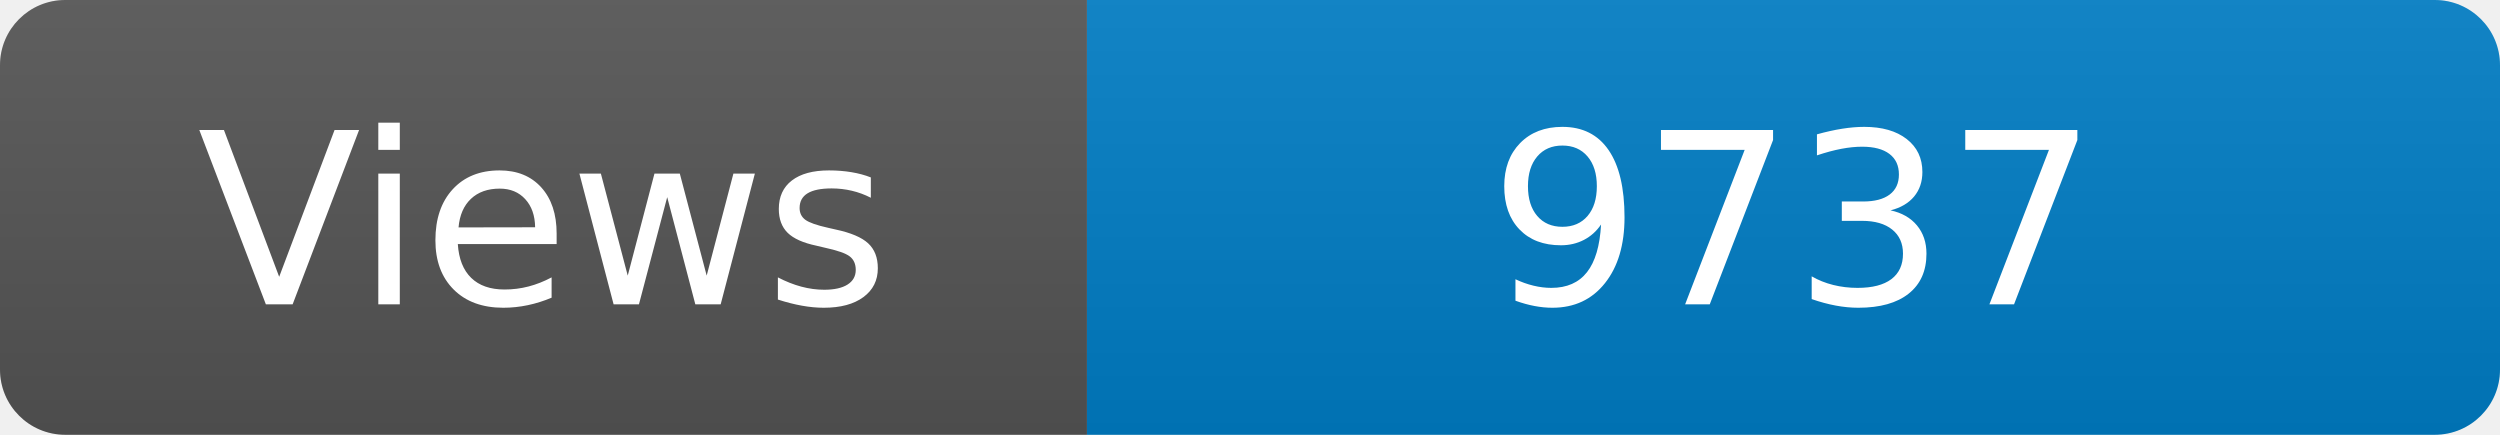
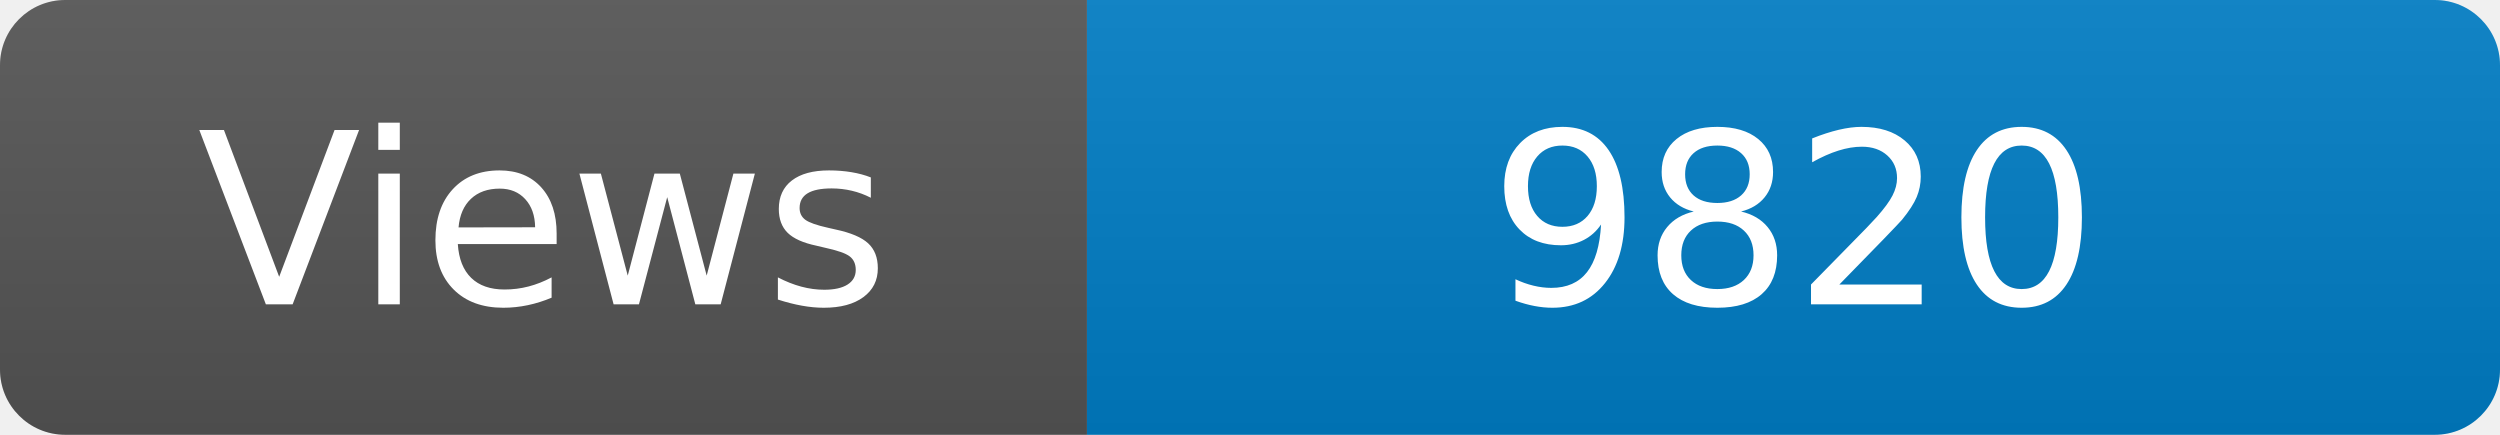
<svg xmlns="http://www.w3.org/2000/svg" width="115" height="20" role="img" aria-label="Maintained?: yes">
  <linearGradient id="s" x2="0" y2="100%">
    <stop offset="0" stop-color="#bbb" stop-opacity=".1" />
    <stop offset="1" stop-opacity=".1" />
  </linearGradient>
  <clipPath id="r">
    <rect width="115" height="20" rx="3" fill="#fff" />
  </clipPath>
  <g clip-path="url(#r)">
    <rect width="50" height="20" fill="#555" />
    <rect x="50" width="160" height="20" fill="#007ec6" />
    <rect width="115" height="20" fill="url(#s)" />
  </g>
  <g fill="#fff" text-anchor="middle" font-family="Verdana,Geneva,DejaVu Sans,sans-serif" font-size="110">
    <text x="250" y="140" transform="scale(.1)" fill="#fff">Views</text>
-     <text x="825" y="140" transform="scale(.1)" fill="#fff">9737</text>
+     <text x="825" y="140" transform="scale(.1)" fill="#fff">9820</text>
  </g>
</svg>
